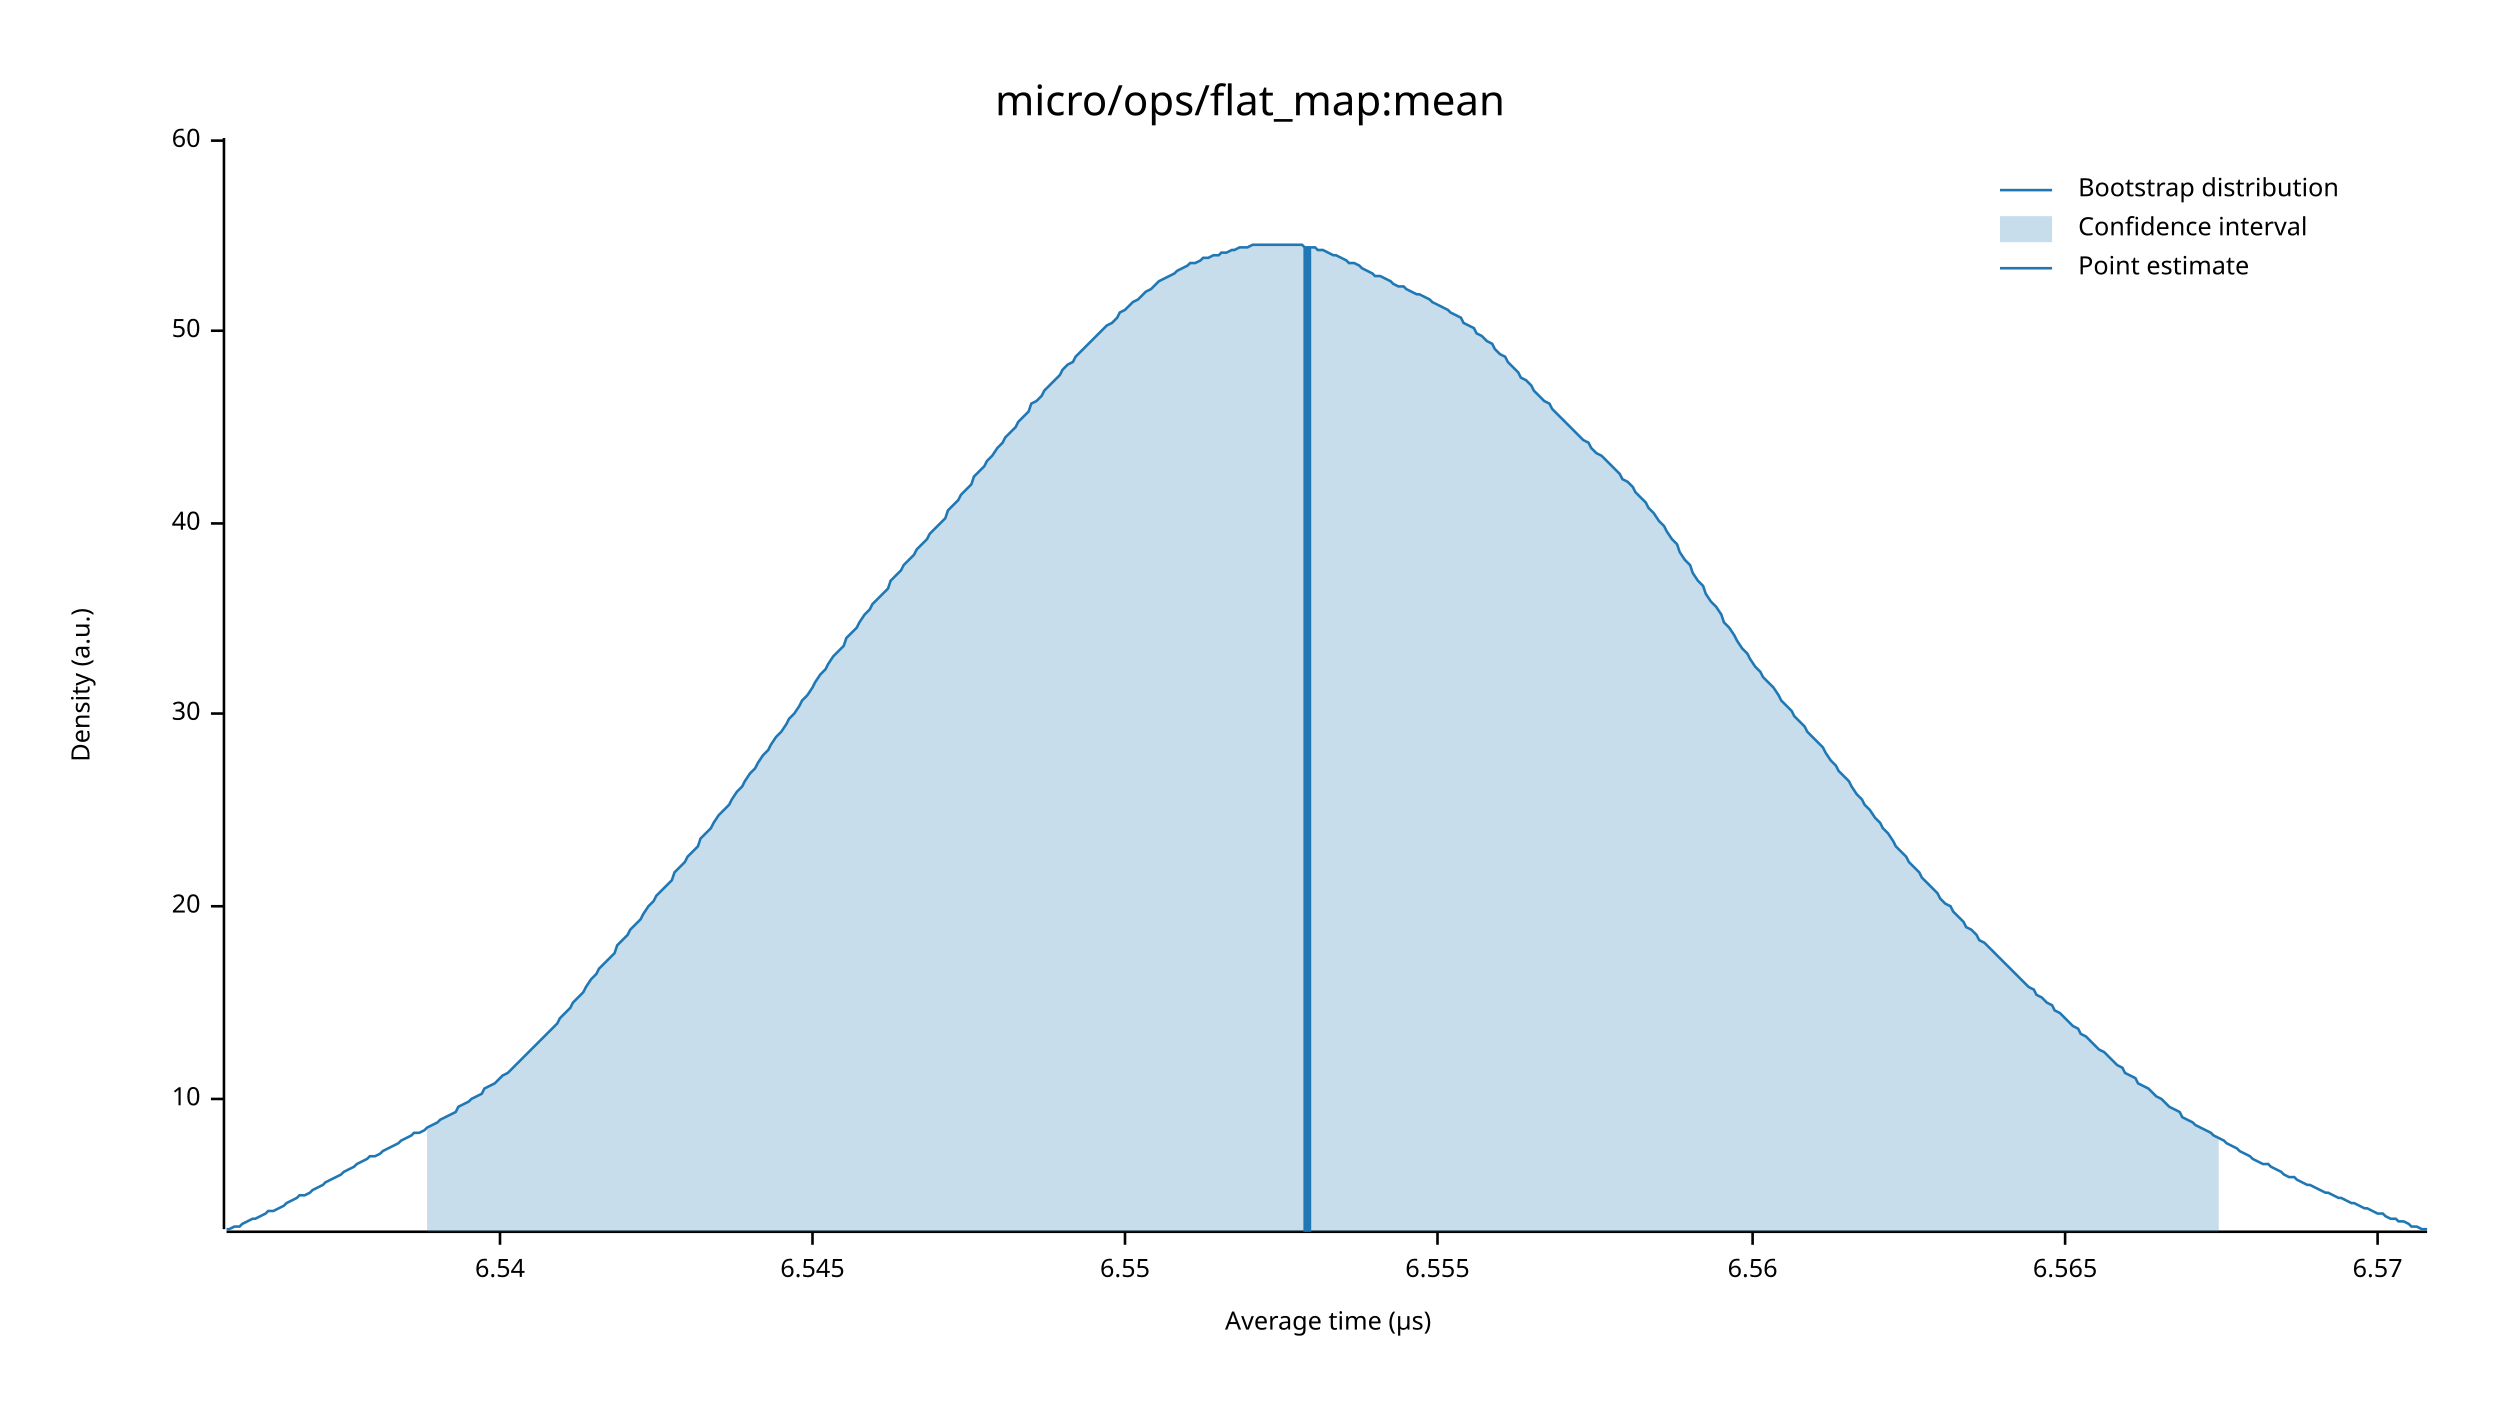
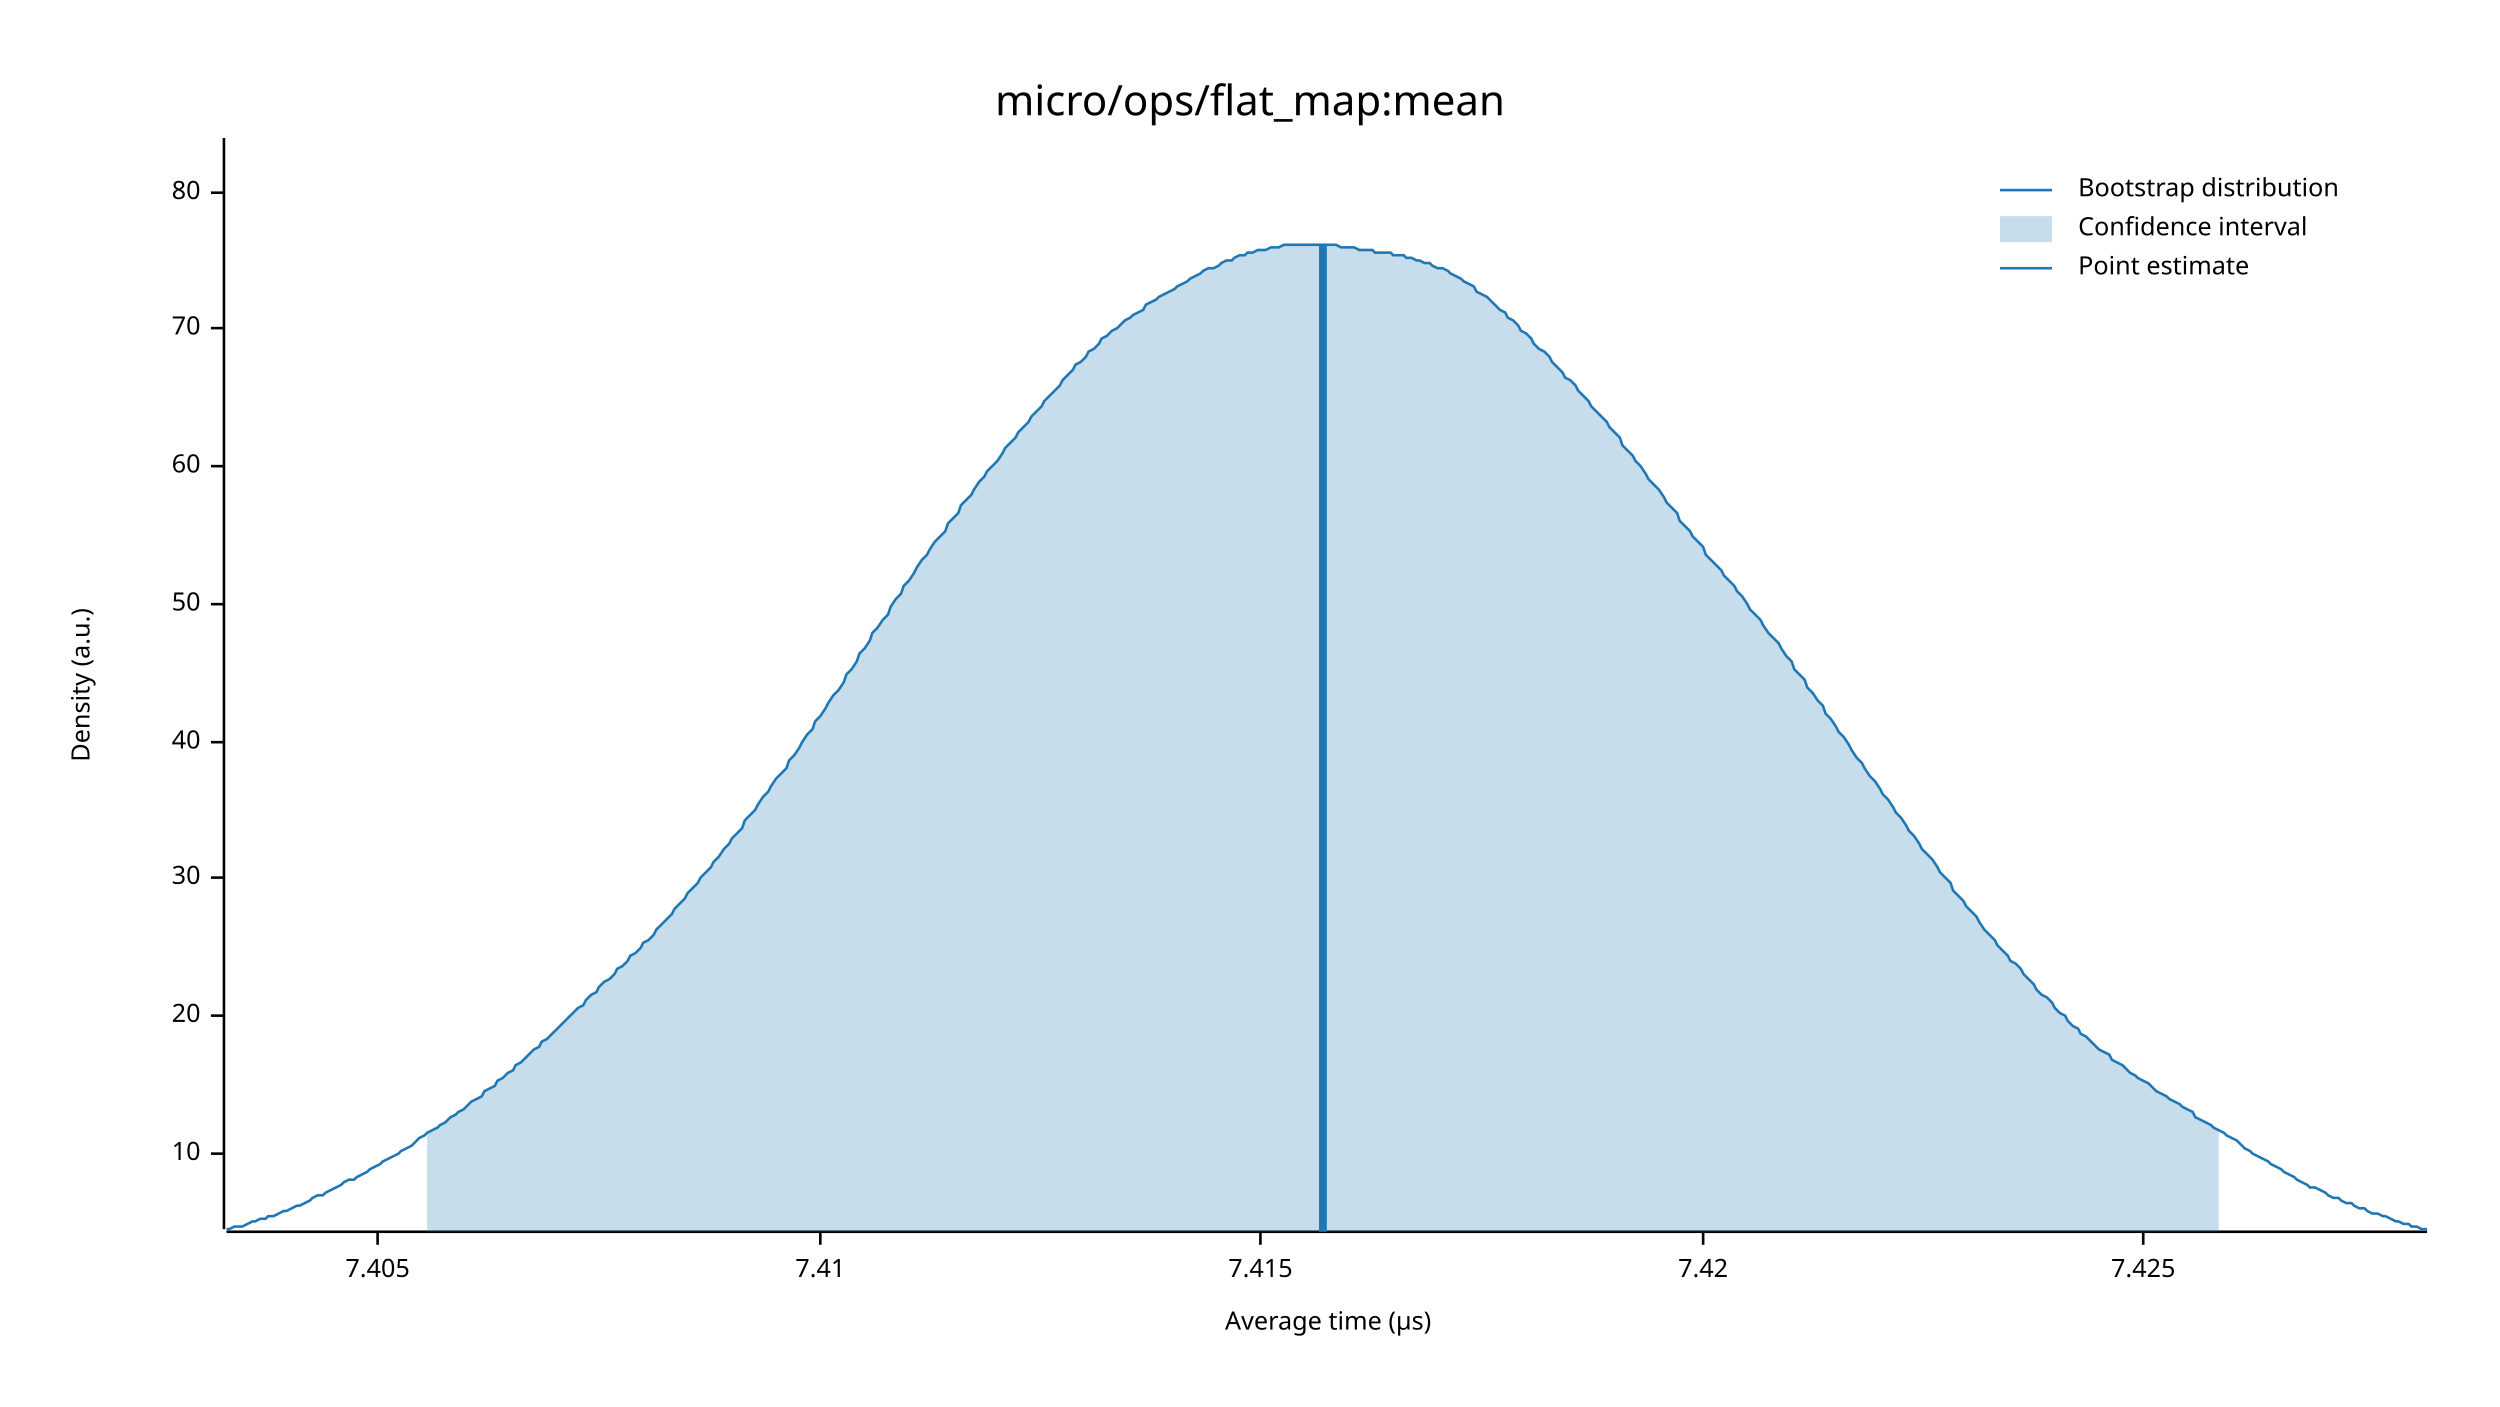
<svg xmlns="http://www.w3.org/2000/svg" width="960" height="540" viewBox="0 0 960 540">
  <text x="480" y="32" dy="0.76em" text-anchor="middle" font-family="sans-serif" font-size="16.129" opacity="1" fill="#000000">
micro/ops/flat_map:mean
</text>
  <text x="27" y="263" dy="0.76em" text-anchor="middle" font-family="sans-serif" font-size="9.677" opacity="1" fill="#000000" transform="rotate(270, 27, 263)">
Density (a.u.)
</text>
  <text x="510" y="513" dy="-0.5ex" text-anchor="middle" font-family="sans-serif" font-size="9.677" opacity="1" fill="#000000">
Average time (µs)
</text>
  <polyline fill="none" opacity="1" stroke="#000000" stroke-width="1" points="86,53 86,472 " />
-   <text x="77" y="422" dy="0.5ex" text-anchor="end" font-family="sans-serif" font-size="9.677" opacity="1" fill="#000000">
+   <text x="77" y="443" dy="0.5ex" text-anchor="end" font-family="sans-serif" font-size="9.677" opacity="1" fill="#000000">
10
</text>
-   <polyline fill="none" opacity="1" stroke="#000000" stroke-width="1" points="81,422 86,422 " />
-   <text x="77" y="348" dy="0.5ex" text-anchor="end" font-family="sans-serif" font-size="9.677" opacity="1" fill="#000000">
+   <polyline fill="none" opacity="1" stroke="#000000" stroke-width="1" points="81,443 86,443 " />
+   <text x="77" y="390" dy="0.5ex" text-anchor="end" font-family="sans-serif" font-size="9.677" opacity="1" fill="#000000">
20
</text>
-   <polyline fill="none" opacity="1" stroke="#000000" stroke-width="1" points="81,348 86,348 " />
-   <text x="77" y="274" dy="0.5ex" text-anchor="end" font-family="sans-serif" font-size="9.677" opacity="1" fill="#000000">
+   <polyline fill="none" opacity="1" stroke="#000000" stroke-width="1" points="81,390 86,390 " />
+   <text x="77" y="337" dy="0.5ex" text-anchor="end" font-family="sans-serif" font-size="9.677" opacity="1" fill="#000000">
30
</text>
-   <polyline fill="none" opacity="1" stroke="#000000" stroke-width="1" points="81,274 86,274 " />
-   <text x="77" y="201" dy="0.5ex" text-anchor="end" font-family="sans-serif" font-size="9.677" opacity="1" fill="#000000">
+   <polyline fill="none" opacity="1" stroke="#000000" stroke-width="1" points="81,337 86,337 " />
+   <text x="77" y="285" dy="0.5ex" text-anchor="end" font-family="sans-serif" font-size="9.677" opacity="1" fill="#000000">
40
</text>
-   <polyline fill="none" opacity="1" stroke="#000000" stroke-width="1" points="81,201 86,201 " />
-   <text x="77" y="127" dy="0.5ex" text-anchor="end" font-family="sans-serif" font-size="9.677" opacity="1" fill="#000000">
+   <polyline fill="none" opacity="1" stroke="#000000" stroke-width="1" points="81,285 86,285 " />
+   <text x="77" y="232" dy="0.5ex" text-anchor="end" font-family="sans-serif" font-size="9.677" opacity="1" fill="#000000">
50
</text>
-   <polyline fill="none" opacity="1" stroke="#000000" stroke-width="1" points="81,127 86,127 " />
-   <text x="77" y="54" dy="0.5ex" text-anchor="end" font-family="sans-serif" font-size="9.677" opacity="1" fill="#000000">
+   <polyline fill="none" opacity="1" stroke="#000000" stroke-width="1" points="81,232 86,232 " />
+   <text x="77" y="179" dy="0.5ex" text-anchor="end" font-family="sans-serif" font-size="9.677" opacity="1" fill="#000000">
60
</text>
-   <polyline fill="none" opacity="1" stroke="#000000" stroke-width="1" points="81,54 86,54 " />
+   <polyline fill="none" opacity="1" stroke="#000000" stroke-width="1" points="81,179 86,179 " />
+   <text x="77" y="126" dy="0.5ex" text-anchor="end" font-family="sans-serif" font-size="9.677" opacity="1" fill="#000000">
+ 70
+ </text>
+   <polyline fill="none" opacity="1" stroke="#000000" stroke-width="1" points="81,126 86,126 " />
+   <text x="77" y="74" dy="0.5ex" text-anchor="end" font-family="sans-serif" font-size="9.677" opacity="1" fill="#000000">
+ 80
+ </text>
+   <polyline fill="none" opacity="1" stroke="#000000" stroke-width="1" points="81,74 86,74 " />
  <polyline fill="none" opacity="1" stroke="#000000" stroke-width="1" points="87,473 932,473 " />
-   <text x="192" y="483" dy="0.76em" text-anchor="middle" font-family="sans-serif" font-size="9.677" opacity="1" fill="#000000">
- 6.54
+   <text x="145" y="483" dy="0.76em" text-anchor="middle" font-family="sans-serif" font-size="9.677" opacity="1" fill="#000000">
+ 7.405
</text>
-   <polyline fill="none" opacity="1" stroke="#000000" stroke-width="1" points="192,473 192,478 " />
-   <text x="312" y="483" dy="0.76em" text-anchor="middle" font-family="sans-serif" font-size="9.677" opacity="1" fill="#000000">
- 6.545
+   <polyline fill="none" opacity="1" stroke="#000000" stroke-width="1" points="145,473 145,478 " />
+   <text x="315" y="483" dy="0.76em" text-anchor="middle" font-family="sans-serif" font-size="9.677" opacity="1" fill="#000000">
+ 7.41
</text>
-   <polyline fill="none" opacity="1" stroke="#000000" stroke-width="1" points="312,473 312,478 " />
-   <text x="432" y="483" dy="0.76em" text-anchor="middle" font-family="sans-serif" font-size="9.677" opacity="1" fill="#000000">
- 6.55
+   <polyline fill="none" opacity="1" stroke="#000000" stroke-width="1" points="315,473 315,478 " />
+   <text x="484" y="483" dy="0.76em" text-anchor="middle" font-family="sans-serif" font-size="9.677" opacity="1" fill="#000000">
+ 7.415
</text>
-   <polyline fill="none" opacity="1" stroke="#000000" stroke-width="1" points="432,473 432,478 " />
-   <text x="552" y="483" dy="0.76em" text-anchor="middle" font-family="sans-serif" font-size="9.677" opacity="1" fill="#000000">
- 6.555
+   <polyline fill="none" opacity="1" stroke="#000000" stroke-width="1" points="484,473 484,478 " />
+   <text x="654" y="483" dy="0.76em" text-anchor="middle" font-family="sans-serif" font-size="9.677" opacity="1" fill="#000000">
+ 7.42
</text>
-   <polyline fill="none" opacity="1" stroke="#000000" stroke-width="1" points="552,473 552,478 " />
-   <text x="673" y="483" dy="0.76em" text-anchor="middle" font-family="sans-serif" font-size="9.677" opacity="1" fill="#000000">
- 6.56
+   <polyline fill="none" opacity="1" stroke="#000000" stroke-width="1" points="654,473 654,478 " />
+   <text x="823" y="483" dy="0.76em" text-anchor="middle" font-family="sans-serif" font-size="9.677" opacity="1" fill="#000000">
+ 7.425
</text>
-   <polyline fill="none" opacity="1" stroke="#000000" stroke-width="1" points="673,473 673,478 " />
-   <text x="793" y="483" dy="0.76em" text-anchor="middle" font-family="sans-serif" font-size="9.677" opacity="1" fill="#000000">
- 6.565
- </text>
-   <polyline fill="none" opacity="1" stroke="#000000" stroke-width="1" points="793,473 793,478 " />
-   <text x="913" y="483" dy="0.76em" text-anchor="middle" font-family="sans-serif" font-size="9.677" opacity="1" fill="#000000">
- 6.57
- </text>
-   <polyline fill="none" opacity="1" stroke="#000000" stroke-width="1" points="913,473 913,478 " />
-   <polyline fill="none" opacity="1" stroke="#1F78B4" stroke-width="1" points="87,472 88,472 90,471 92,471 93,470 95,469 97,468 98,468 100,467 102,466 103,465 105,465 107,464 109,463 110,462 112,461 114,460 115,459 117,459 119,458 120,457 122,456 124,455 125,454 127,453 129,452 131,451 132,450 134,449 136,448 137,447 139,446 141,445 142,444 144,444 146,443 147,442 149,441 151,440 153,439 154,438 156,437 158,436 159,435 161,435 163,434 164,433 166,432 168,431 169,430 171,429 173,428 175,427 176,425 178,424 180,423 181,422 183,421 185,420 186,418 188,417 190,416 191,415 193,413 195,412 197,410 198,409 200,407 202,405 203,404 205,402 207,400 208,399 210,397 212,395 214,393 215,391 217,389 219,387 220,385 222,383 224,381 225,379 227,376 229,374 230,372 232,370 234,368 236,366 237,363 239,361 241,359 242,357 244,355 246,353 247,351 249,348 251,346 252,344 254,342 256,340 258,338 259,335 261,333 263,331 264,329 266,327 268,325 269,322 271,320 273,318 274,316 276,313 278,311 280,309 281,307 283,304 285,302 286,300 288,297 290,295 291,293 293,290 295,288 296,286 298,283 300,281 302,278 303,276 305,274 307,271 308,269 310,267 312,264 313,262 315,259 317,257 318,255 320,252 322,250 324,248 325,245 327,243 329,241 330,239 332,236 334,234 335,232 337,230 339,228 341,226 342,223 344,221 346,219 347,217 349,215 351,213 352,211 354,209 356,207 357,205 359,203 361,201 363,199 364,196 366,194 368,192 369,190 371,188 373,186 374,183 376,181 378,179 379,177 381,175 383,172 385,170 386,168 388,166 390,164 391,162 393,160 395,158 396,155 398,154 400,152 401,150 403,148 405,146 407,144 408,142 410,140 412,139 413,137 415,135 417,133 418,132 420,130 422,128 423,127 425,125 427,124 429,122 430,120 432,119 434,117 435,116 437,115 439,113 440,112 442,111 444,109 445,108 447,107 449,106 451,105 452,104 454,103 456,102 457,101 459,101 461,100 462,99 464,99 466,98 468,98 469,97 471,97 473,96 474,96 476,95 478,95 479,95 481,94 483,94 484,94 486,94 488,94 490,94 491,94 493,94 495,94 496,94 498,94 500,94 501,95 503,95 505,95 506,96 508,96 510,97 512,98 513,98 515,99 517,100 518,101 520,101 522,102 523,103 525,104 527,105 528,106 530,106 532,107 534,108 535,109 537,110 539,110 540,111 542,112 544,113 545,113 547,114 549,115 550,116 552,117 554,118 556,119 557,120 559,121 561,122 562,124 564,125 566,126 567,128 569,129 571,131 573,132 574,134 576,136 578,137 579,139 581,141 583,143 584,145 586,146 588,148 589,150 591,152 593,154 595,155 596,157 598,159 600,161 601,162 603,164 605,166 606,167 608,169 610,170 611,172 613,174 615,175 617,177 618,178 620,180 622,182 623,184 625,185 627,187 628,189 630,191 632,193 633,195 635,197 637,200 639,202 640,204 642,207 644,209 645,212 647,215 649,217 650,220 652,223 654,225 655,228 657,231 659,233 661,236 662,239 664,241 666,244 667,246 669,249 671,251 672,253 674,256 676,258 677,260 679,262 681,264 683,267 684,269 686,271 688,273 689,275 691,277 693,279 694,281 696,283 698,285 700,287 701,289 703,292 705,294 706,296 708,298 710,300 711,302 713,305 715,307 716,309 718,311 720,314 722,316 723,318 725,320 727,323 728,325 730,327 732,329 733,331 735,333 737,335 738,337 740,339 742,341 744,343 745,345 747,347 749,348 750,350 752,352 754,354 755,356 757,357 759,359 760,361 762,362 764,364 766,366 767,367 769,369 771,371 772,372 774,374 776,376 777,377 779,379 781,380 782,382 784,383 786,385 788,386 789,388 791,389 793,391 794,392 796,394 798,395 799,397 801,398 803,400 804,401 806,403 808,404 810,406 811,407 813,409 815,410 816,412 818,413 820,414 821,416 823,417 825,418 827,420 828,421 830,422 832,424 833,425 835,426 837,427 838,429 840,430 842,431 843,432 845,433 847,434 849,435 850,436 852,437 854,438 855,439 857,440 859,441 860,442 862,443 864,444 865,445 867,446 869,447 871,447 872,448 874,449 876,450 877,451 879,452 881,452 882,453 884,454 886,455 887,455 889,456 891,457 893,458 894,458 896,459 898,460 899,460 901,461 903,462 904,462 906,463 908,464 909,464 911,465 913,466 915,466 916,467 918,468 920,468 921,469 923,469 925,470 926,471 928,471 930,472 932,472 " />
-   <polygon opacity="0.25" fill="#1F78B4" points="164,433 166,432 168,431 169,430 171,429 173,428 175,427 176,425 178,424 180,423 181,422 183,421 185,420 186,418 188,417 190,416 191,415 193,413 195,412 197,410 198,409 200,407 202,405 203,404 205,402 207,400 208,399 210,397 212,395 214,393 215,391 217,389 219,387 220,385 222,383 224,381 225,379 227,376 229,374 230,372 232,370 234,368 236,366 237,363 239,361 241,359 242,357 244,355 246,353 247,351 249,348 251,346 252,344 254,342 256,340 258,338 259,335 261,333 263,331 264,329 266,327 268,325 269,322 271,320 273,318 274,316 276,313 278,311 280,309 281,307 283,304 285,302 286,300 288,297 290,295 291,293 293,290 295,288 296,286 298,283 300,281 302,278 303,276 305,274 307,271 308,269 310,267 312,264 313,262 315,259 317,257 318,255 320,252 322,250 324,248 325,245 327,243 329,241 330,239 332,236 334,234 335,232 337,230 339,228 341,226 342,223 344,221 346,219 347,217 349,215 351,213 352,211 354,209 356,207 357,205 359,203 361,201 363,199 364,196 366,194 368,192 369,190 371,188 373,186 374,183 376,181 378,179 379,177 381,175 383,172 385,170 386,168 388,166 390,164 391,162 393,160 395,158 396,155 398,154 400,152 401,150 403,148 405,146 407,144 408,142 410,140 412,139 413,137 415,135 417,133 418,132 420,130 422,128 423,127 425,125 427,124 429,122 430,120 432,119 434,117 435,116 437,115 439,113 440,112 442,111 444,109 445,108 447,107 449,106 451,105 452,104 454,103 456,102 457,101 459,101 461,100 462,99 464,99 466,98 468,98 469,97 471,97 473,96 474,96 476,95 478,95 479,95 481,94 483,94 484,94 486,94 488,94 490,94 491,94 493,94 495,94 496,94 498,94 500,94 501,95 503,95 505,95 506,96 508,96 510,97 512,98 513,98 515,99 517,100 518,101 520,101 522,102 523,103 525,104 527,105 528,106 530,106 532,107 534,108 535,109 537,110 539,110 540,111 542,112 544,113 545,113 547,114 549,115 550,116 552,117 554,118 556,119 557,120 559,121 561,122 562,124 564,125 566,126 567,128 569,129 571,131 573,132 574,134 576,136 578,137 579,139 581,141 583,143 584,145 586,146 588,148 589,150 591,152 593,154 595,155 596,157 598,159 600,161 601,162 603,164 605,166 606,167 608,169 610,170 611,172 613,174 615,175 617,177 618,178 620,180 622,182 623,184 625,185 627,187 628,189 630,191 632,193 633,195 635,197 637,200 639,202 640,204 642,207 644,209 645,212 647,215 649,217 650,220 652,223 654,225 655,228 657,231 659,233 661,236 662,239 664,241 666,244 667,246 669,249 671,251 672,253 674,256 676,258 677,260 679,262 681,264 683,267 684,269 686,271 688,273 689,275 691,277 693,279 694,281 696,283 698,285 700,287 701,289 703,292 705,294 706,296 708,298 710,300 711,302 713,305 715,307 716,309 718,311 720,314 722,316 723,318 725,320 727,323 728,325 730,327 732,329 733,331 735,333 737,335 738,337 740,339 742,341 744,343 745,345 747,347 749,348 750,350 752,352 754,354 755,356 757,357 759,359 760,361 762,362 764,364 766,366 767,367 769,369 771,371 772,372 774,374 776,376 777,377 779,379 781,380 782,382 784,383 786,385 788,386 789,388 791,389 793,391 794,392 796,394 798,395 799,397 801,398 803,400 804,401 806,403 808,404 810,406 811,407 813,409 815,410 816,412 818,413 820,414 821,416 823,417 825,418 827,420 828,421 830,422 832,424 833,425 835,426 837,427 838,429 840,430 842,431 843,432 845,433 847,434 849,435 850,436 852,437 852,473 164,473 " />
-   <polyline fill="none" opacity="1" stroke="#1F78B4" stroke-width="3" points="502,473 502,95 " />
+   <polyline fill="none" opacity="1" stroke="#000000" stroke-width="1" points="823,473 823,478 " />
+   <polyline fill="none" opacity="1" stroke="#1F78B4" stroke-width="1" points="87,472 88,472 90,471 92,471 93,471 95,470 97,469 98,469 100,468 102,468 103,467 105,467 107,466 109,465 110,465 112,464 114,463 115,463 117,462 119,461 120,460 122,459 124,459 125,458 127,457 129,456 131,455 132,454 134,453 136,453 137,452 139,451 141,450 142,449 144,448 146,447 147,446 149,445 151,444 153,443 154,442 156,441 158,440 159,439 161,437 163,436 164,435 166,434 168,433 169,432 171,431 173,429 175,428 176,427 178,426 180,424 181,423 183,422 185,421 186,419 188,418 190,417 191,415 193,414 195,412 197,411 198,409 200,408 202,406 203,405 205,403 207,402 208,400 210,399 212,397 214,395 215,394 217,392 219,390 220,389 222,387 224,386 225,384 227,382 229,381 230,379 232,377 234,376 236,374 237,372 239,371 241,369 242,367 244,366 246,364 247,362 249,361 251,359 252,357 254,355 256,353 258,351 259,349 261,347 263,345 264,343 266,341 268,339 269,337 271,335 273,333 274,331 276,329 278,326 280,324 281,322 283,320 285,318 286,315 288,313 290,311 291,309 293,306 295,304 296,302 298,299 300,297 302,295 303,292 305,290 307,287 308,285 310,282 312,280 313,277 315,275 317,272 318,270 320,267 322,265 324,262 325,259 327,257 329,254 330,251 332,249 334,246 335,243 337,241 339,238 341,236 342,233 344,230 346,228 347,225 349,223 351,220 352,218 354,215 356,213 357,211 359,208 361,206 363,204 364,201 366,199 368,197 369,194 371,192 373,190 374,188 376,185 378,183 379,181 381,179 383,177 385,174 386,172 388,170 390,168 391,166 393,164 395,162 396,160 398,158 400,156 401,154 403,152 405,150 407,148 408,146 410,144 412,142 413,140 415,139 417,137 418,135 420,134 422,132 423,130 425,129 427,127 429,126 430,125 432,123 434,122 435,121 437,120 439,119 440,117 442,116 444,115 445,114 447,113 449,112 451,111 452,110 454,109 456,108 457,107 459,106 461,105 462,104 464,103 466,103 468,102 469,101 471,100 473,100 474,99 476,98 478,98 479,97 481,97 483,96 484,96 486,96 488,95 490,95 491,95 493,94 495,94 496,94 498,94 500,94 501,94 503,94 505,94 506,94 508,94 510,94 512,94 513,94 515,95 517,95 518,95 520,95 522,96 523,96 525,96 527,96 528,97 530,97 532,97 534,97 535,98 537,98 539,98 540,99 542,99 544,100 545,100 547,101 549,101 550,102 552,103 554,103 556,104 557,105 559,106 561,107 562,108 564,109 566,110 567,112 569,113 571,114 573,116 574,117 576,119 578,120 579,122 581,123 583,125 584,127 586,128 588,130 589,132 591,134 593,135 595,137 596,139 598,141 600,143 601,145 603,146 605,148 606,150 608,152 610,154 611,156 613,158 615,160 617,162 618,164 620,166 622,168 623,171 625,173 627,175 628,177 630,179 632,182 633,184 635,186 637,188 639,191 640,193 642,195 644,197 645,200 647,202 649,204 650,206 652,208 654,210 655,213 657,215 659,217 661,219 662,221 664,223 666,225 667,227 669,229 671,232 672,234 674,236 676,238 677,240 679,243 681,245 683,247 684,249 686,252 688,254 689,257 691,259 693,261 694,264 696,266 698,269 700,271 701,274 703,276 705,279 706,281 708,283 710,286 711,288 713,291 715,293 716,295 718,298 720,300 722,303 723,305 725,307 727,310 728,312 730,314 732,317 733,319 735,321 737,324 738,326 740,328 742,330 744,333 745,335 747,337 749,339 750,342 752,344 754,346 755,348 757,350 759,352 760,354 762,357 764,359 766,361 767,363 769,365 771,367 772,369 774,370 776,372 777,374 779,376 781,378 782,380 784,382 786,383 788,385 789,387 791,389 793,390 794,392 796,394 798,395 799,397 801,398 803,400 804,401 806,403 808,404 810,405 811,407 813,408 815,409 816,410 818,412 820,413 821,414 823,415 825,416 827,418 828,419 830,420 832,421 833,422 835,423 837,424 838,425 840,426 842,427 843,429 845,430 847,431 849,432 850,433 852,434 854,435 855,436 857,437 859,438 860,439 862,441 864,442 865,443 867,444 869,445 871,446 872,447 874,448 876,449 877,450 879,451 881,452 882,453 884,454 886,455 887,456 889,456 891,457 893,458 894,459 896,460 898,460 899,461 901,462 903,462 904,463 906,464 908,464 909,465 911,466 913,466 915,467 916,467 918,468 920,469 921,469 923,470 925,470 926,471 928,471 930,472 932,472 " />
+   <polygon opacity="0.25" fill="#1F78B4" points="164,435 166,434 168,433 169,432 171,431 173,429 175,428 176,427 178,426 180,424 181,423 183,422 185,421 186,419 188,418 190,417 191,415 193,414 195,412 197,411 198,409 200,408 202,406 203,405 205,403 207,402 208,400 210,399 212,397 214,395 215,394 217,392 219,390 220,389 222,387 224,386 225,384 227,382 229,381 230,379 232,377 234,376 236,374 237,372 239,371 241,369 242,367 244,366 246,364 247,362 249,361 251,359 252,357 254,355 256,353 258,351 259,349 261,347 263,345 264,343 266,341 268,339 269,337 271,335 273,333 274,331 276,329 278,326 280,324 281,322 283,320 285,318 286,315 288,313 290,311 291,309 293,306 295,304 296,302 298,299 300,297 302,295 303,292 305,290 307,287 308,285 310,282 312,280 313,277 315,275 317,272 318,270 320,267 322,265 324,262 325,259 327,257 329,254 330,251 332,249 334,246 335,243 337,241 339,238 341,236 342,233 344,230 346,228 347,225 349,223 351,220 352,218 354,215 356,213 357,211 359,208 361,206 363,204 364,201 366,199 368,197 369,194 371,192 373,190 374,188 376,185 378,183 379,181 381,179 383,177 385,174 386,172 388,170 390,168 391,166 393,164 395,162 396,160 398,158 400,156 401,154 403,152 405,150 407,148 408,146 410,144 412,142 413,140 415,139 417,137 418,135 420,134 422,132 423,130 425,129 427,127 429,126 430,125 432,123 434,122 435,121 437,120 439,119 440,117 442,116 444,115 445,114 447,113 449,112 451,111 452,110 454,109 456,108 457,107 459,106 461,105 462,104 464,103 466,103 468,102 469,101 471,100 473,100 474,99 476,98 478,98 479,97 481,97 483,96 484,96 486,96 488,95 490,95 491,95 493,94 495,94 496,94 498,94 500,94 501,94 503,94 505,94 506,94 508,94 510,94 512,94 513,94 515,95 517,95 518,95 520,95 522,96 523,96 525,96 527,96 528,97 530,97 532,97 534,97 535,98 537,98 539,98 540,99 542,99 544,100 545,100 547,101 549,101 550,102 552,103 554,103 556,104 557,105 559,106 561,107 562,108 564,109 566,110 567,112 569,113 571,114 573,116 574,117 576,119 578,120 579,122 581,123 583,125 584,127 586,128 588,130 589,132 591,134 593,135 595,137 596,139 598,141 600,143 601,145 603,146 605,148 606,150 608,152 610,154 611,156 613,158 615,160 617,162 618,164 620,166 622,168 623,171 625,173 627,175 628,177 630,179 632,182 633,184 635,186 637,188 639,191 640,193 642,195 644,197 645,200 647,202 649,204 650,206 652,208 654,210 655,213 657,215 659,217 661,219 662,221 664,223 666,225 667,227 669,229 671,232 672,234 674,236 676,238 677,240 679,243 681,245 683,247 684,249 686,252 688,254 689,257 691,259 693,261 694,264 696,266 698,269 700,271 701,274 703,276 705,279 706,281 708,283 710,286 711,288 713,291 715,293 716,295 718,298 720,300 722,303 723,305 725,307 727,310 728,312 730,314 732,317 733,319 735,321 737,324 738,326 740,328 742,330 744,333 745,335 747,337 749,339 750,342 752,344 754,346 755,348 757,350 759,352 760,354 762,357 764,359 766,361 767,363 769,365 771,367 772,369 774,370 776,372 777,374 779,376 781,378 782,380 784,382 786,383 788,385 789,387 791,389 793,390 794,392 796,394 798,395 799,397 801,398 803,400 804,401 806,403 808,404 810,405 811,407 813,408 815,409 816,410 818,412 820,413 821,414 823,415 825,416 827,418 828,419 830,420 832,421 833,422 835,423 837,424 838,425 840,426 842,427 843,429 845,430 847,431 849,432 850,433 852,434 852,473 164,473 " />
+   <polyline fill="none" opacity="1" stroke="#1F78B4" stroke-width="3" points="508,473 508,94 " />
  <text x="798" y="68" dy="0.76em" text-anchor="start" font-family="sans-serif" font-size="9.677" opacity="1" fill="#000000">
Bootstrap distribution
</text>
  <text x="798" y="83" dy="0.76em" text-anchor="start" font-family="sans-serif" font-size="9.677" opacity="1" fill="#000000">
Confidence interval
</text>
  <text x="798" y="98" dy="0.76em" text-anchor="start" font-family="sans-serif" font-size="9.677" opacity="1" fill="#000000">
Point estimate
</text>
  <polyline fill="none" opacity="1" stroke="#1F78B4" stroke-width="1" points="768,73 788,73 " />
  <rect x="768" y="83" width="20" height="10" opacity="0.25" fill="#1F78B4" stroke="none" />
  <polyline fill="none" opacity="1" stroke="#1F78B4" stroke-width="1" points="768,103 788,103 " />
</svg>
